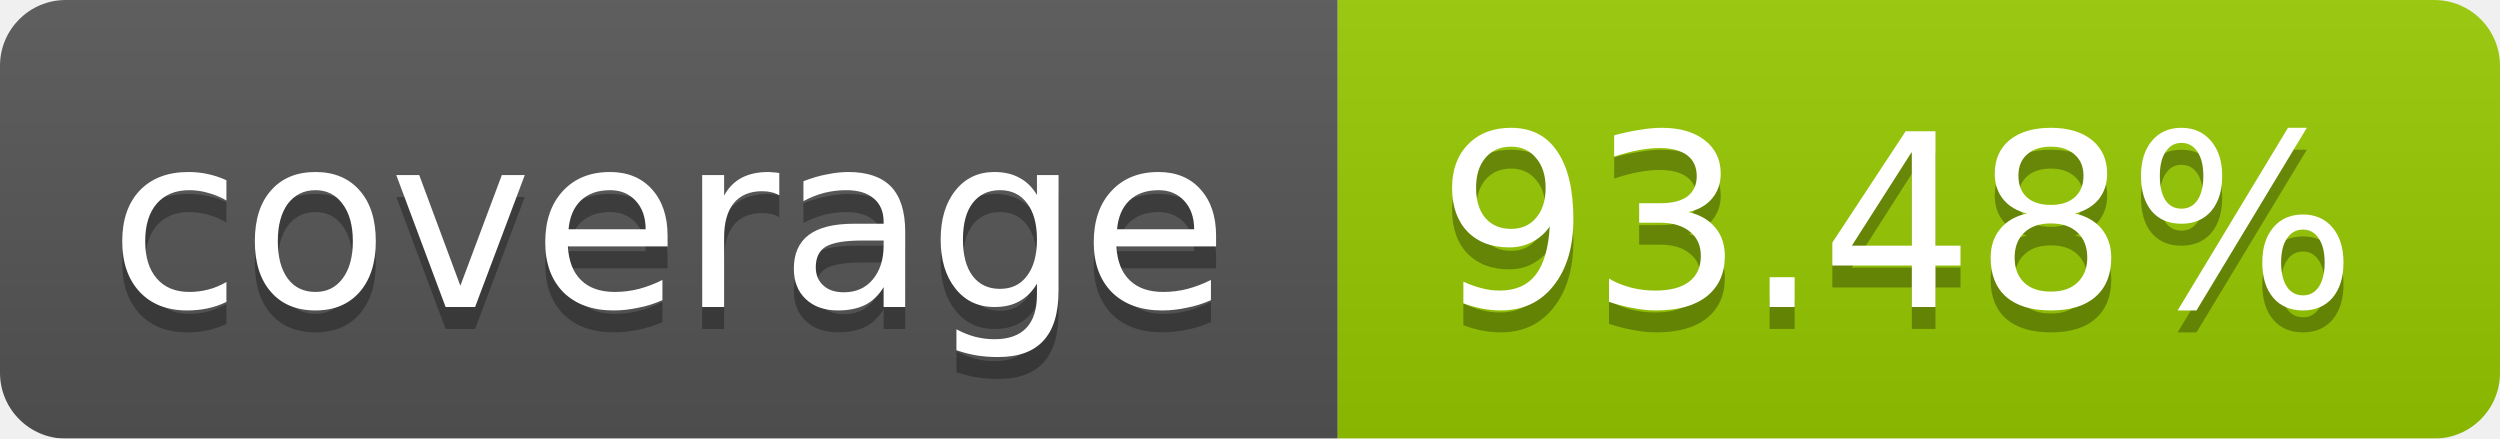
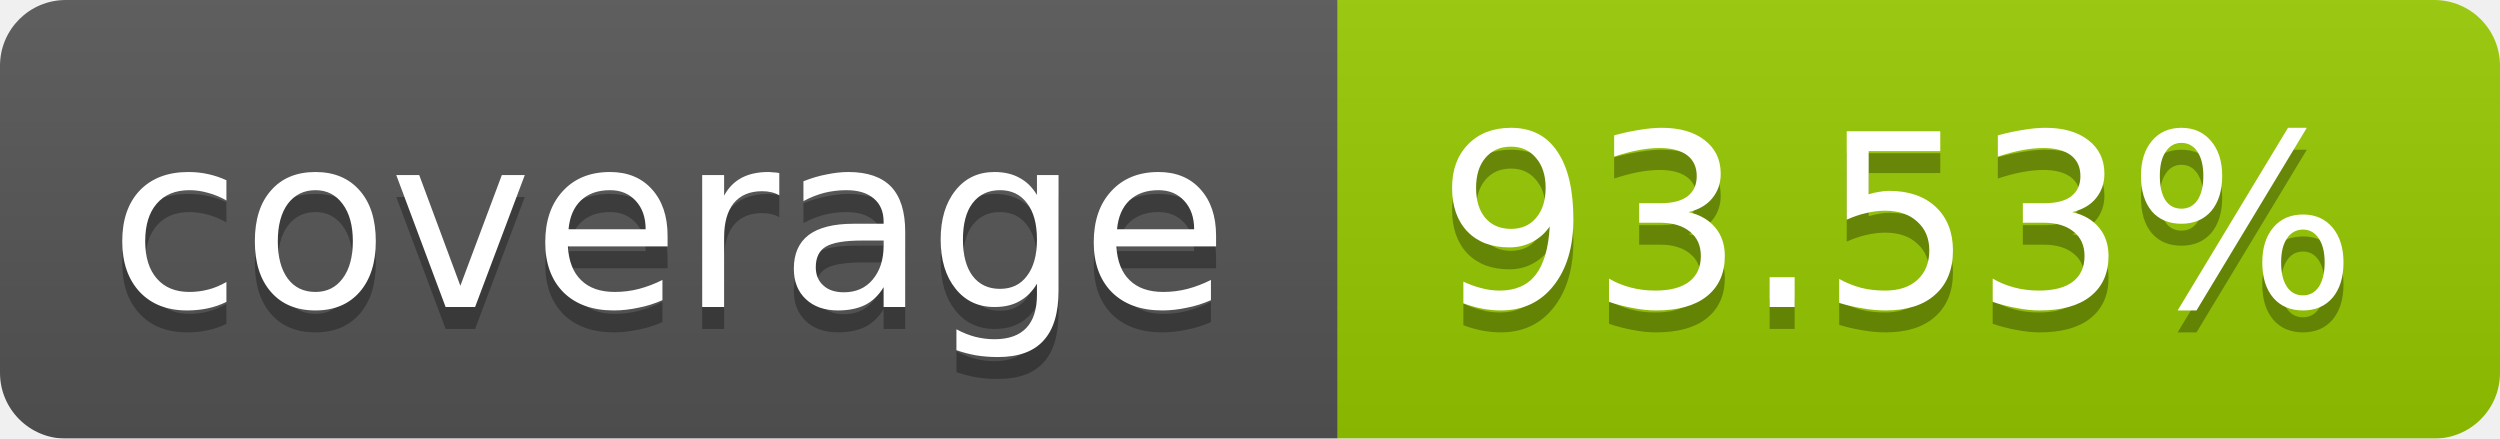
<svg xmlns="http://www.w3.org/2000/svg" width="114" height="20">
  <linearGradient id="b" x2="0" y2="100%">
    <stop offset="0" stop-color="#bbb" stop-opacity=".1" />
    <stop offset="1" stop-opacity=".1" />
  </linearGradient>
  <mask id="a">
    <rect width="114" height="20" rx="3" fill="#fff" />
  </mask>
  <g mask="url(#a)">
    <path fill="#555" d="M0 0h61v20H0z" />
    <path fill="#97CA00" d="M61 0h53v20H61z" />
    <path fill="url(#b)" d="M0 0h114v20H0z" />
  </g>
  <g fill="#fff" text-anchor="middle" font-family="DejaVu Sans,Verdana,Geneva,sans-serif" font-size="11">
    <text x="30.5" y="15" fill="#010101" fill-opacity=".3">coverage</text>
    <text x="30.5" y="14">coverage</text>
-     <text x="86.5" y="15" fill="#010101" fill-opacity=".3">93.48%</text>
-     <text x="86.5" y="14">93.48%</text>
+     <text x="86.5" y="15" fill="#010101" fill-opacity=".3">93.53%</text>
+     <text x="86.5" y="14">93.53%</text>
  </g>
</svg>
